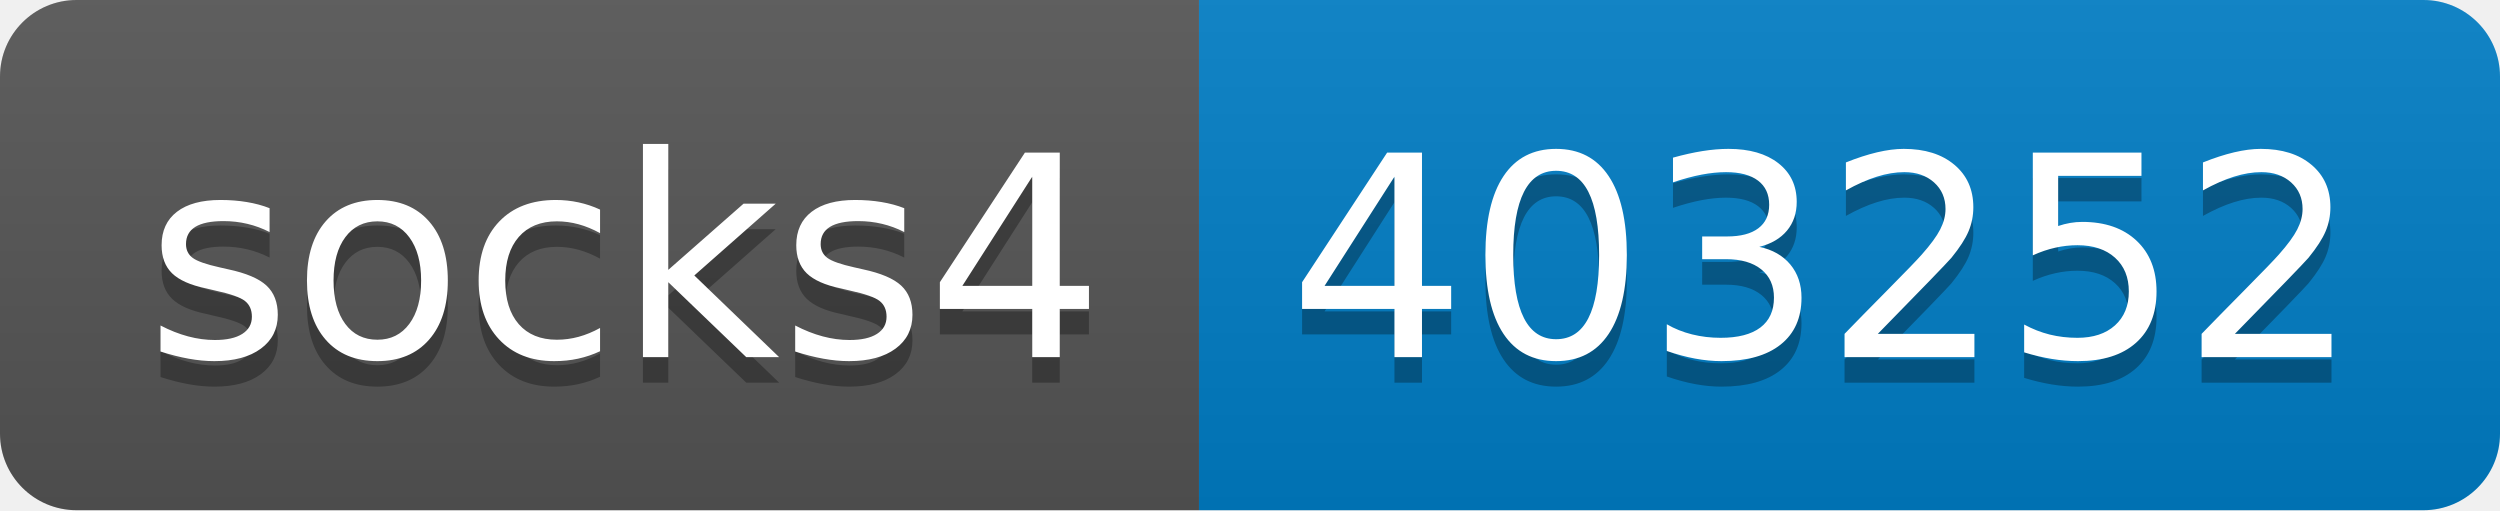
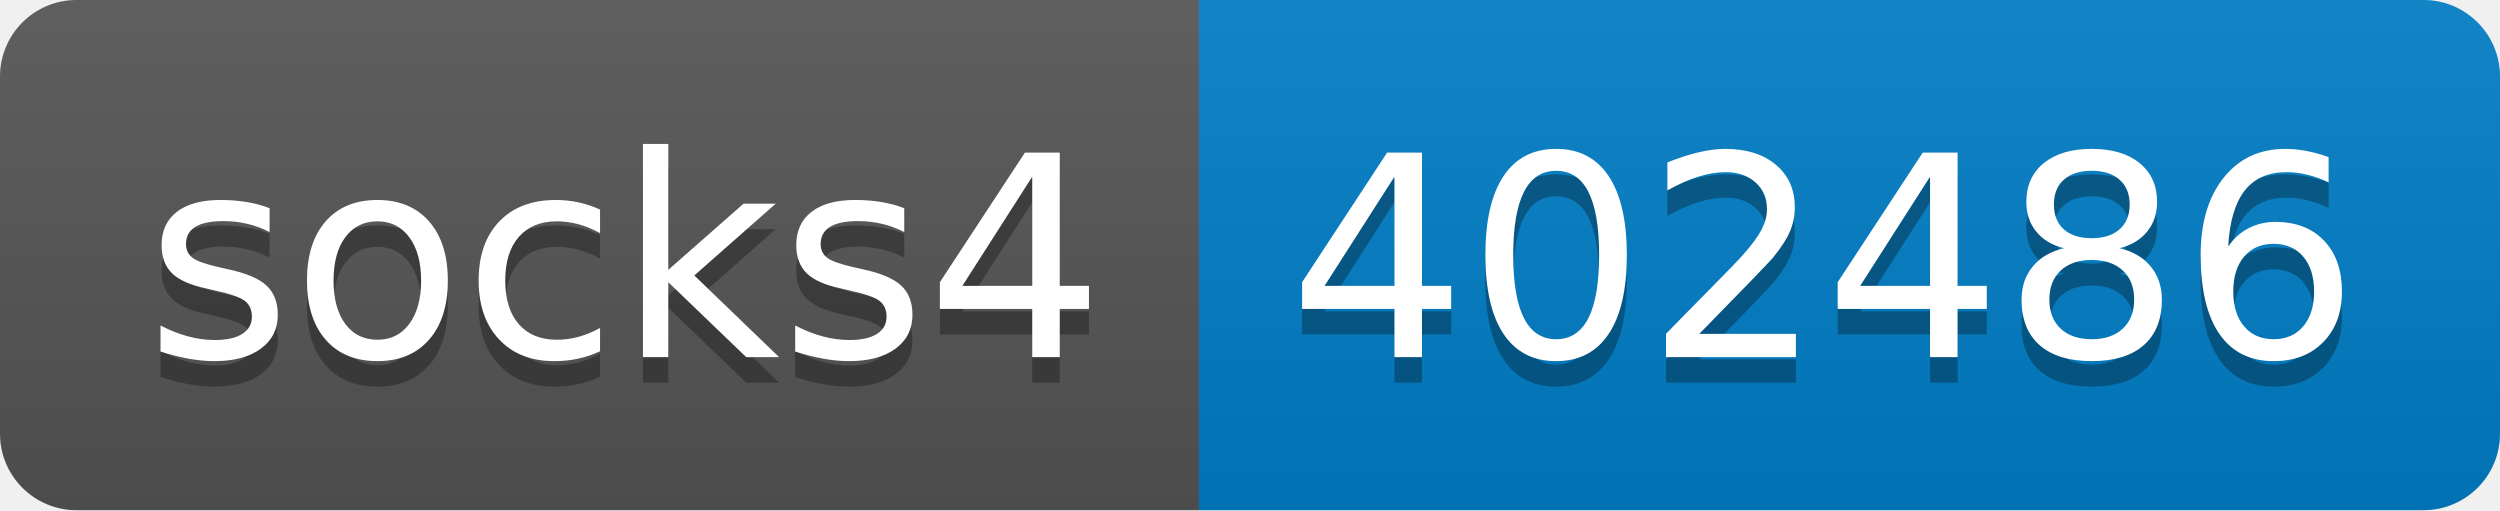
- <svg xmlns="http://www.w3.org/2000/svg" width="98" height="20" role="img" aria-label="socks4: 403252">
+ <svg xmlns="http://www.w3.org/2000/svg" width="98" height="20" role="img" aria-label="socks4: 402486">
  <linearGradient id="s" x2="0" y2="100%">
    <stop offset="0" stop-color="#bbb" stop-opacity=".1" />
    <stop offset="1" stop-opacity=".1" />
  </linearGradient>
  <clipPath id="r">
    <rect width="98" height="20" rx="3" fill="#fff" />
  </clipPath>
  <g clip-path="url(#r)">
    <rect width="47" height="20" fill="#555" />
    <rect x="47" width="51" height="20" fill="#007ec6" />
    <rect width="98" height="20" fill="url(#s)" />
  </g>
  <g fill="#fff" text-anchor="middle" font-family="Verdana,Geneva,DejaVu Sans,sans-serif" text-rendering="geometricPrecision" font-size="110">
    <text aria-hidden="true" x="245" y="150" fill="#010101" fill-opacity=".3" transform="scale(.1)" textLength="370">socks4</text>
    <text x="245" y="140" transform="scale(.1)" fill="#fff" textLength="370">socks4</text>
-     <text aria-hidden="true" x="715" y="150" fill="#010101" fill-opacity=".3" transform="scale(.1)" textLength="410">403252</text>
-     <text x="715" y="140" transform="scale(.1)" fill="#fff" textLength="410">403252</text>
+     <text aria-hidden="true" x="715" y="150" fill="#010101" fill-opacity=".3" transform="scale(.1)" textLength="410">402486</text>
+     <text x="715" y="140" transform="scale(.1)" fill="#fff" textLength="410">402486</text>
  </g>
</svg>
